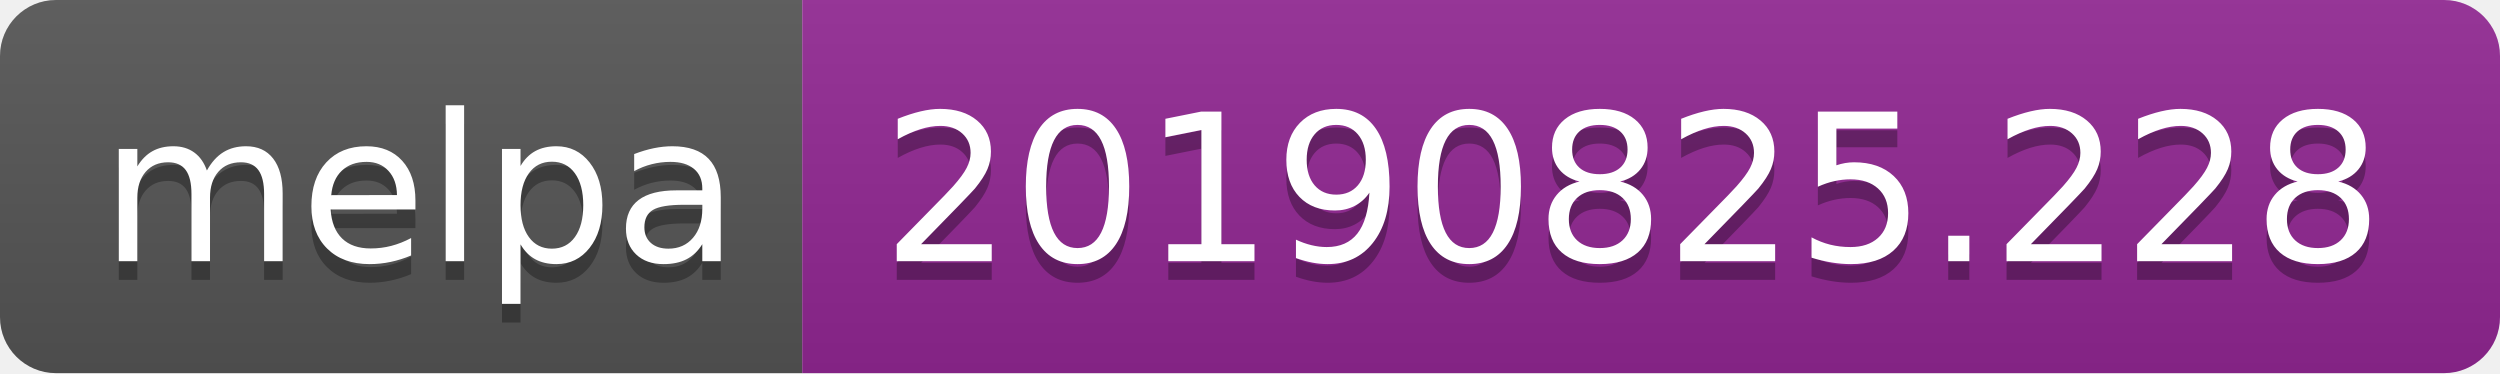
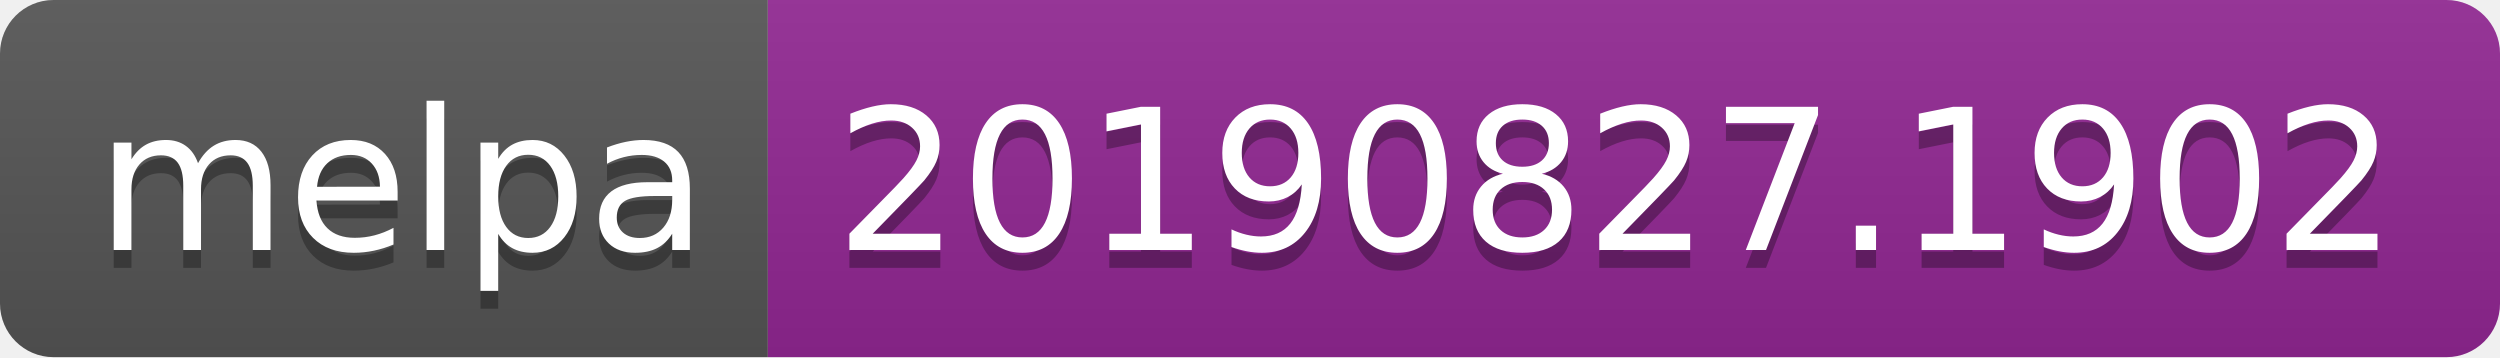
- <svg xmlns="http://www.w3.org/2000/svg" width="134" height="20">
+ <svg xmlns="http://www.w3.org/2000/svg" width="140" height="20">
  <linearGradient id="b" x2="0" y2="100%">
    <stop offset="0" stop-color="#bbb" stop-opacity=".1" />
    <stop offset="1" stop-opacity=".1" />
  </linearGradient>
  <clipPath id="a">
-     <rect width="134" height="20" rx="3" fill="#fff" />
+     <rect width="140" height="20" rx="3" fill="#fff" />
  </clipPath>
  <g clip-path="url(#a)">
    <path fill="#555" d="M0 0h43v20H0z" />
-     <path fill="#922793" d="M43 0h91v20H43z" />
-     <path fill="url(#b)" d="M0 0h134v20H0z" />
+     <path fill="#922793" d="M43 0h97v20H43z" />
+     <path fill="url(#b)" d="M0 0h140v20H0z" />
  </g>
  <g fill="#fff" text-anchor="middle" font-family="DejaVu Sans,Verdana,Geneva,sans-serif" font-size="110">
    <text x="225" y="150" fill="#010101" fill-opacity=".3" transform="scale(.1)" textLength="330">melpa</text>
    <text x="225" y="140" transform="scale(.1)" textLength="330">melpa</text>
-     <text x="875" y="150" fill="#010101" fill-opacity=".3" transform="scale(.1)" textLength="810">20190825.228</text>
-     <text x="875" y="140" transform="scale(.1)" textLength="810">20190825.228</text>
+     <text x="905" y="150" fill="#010101" fill-opacity=".3" transform="scale(.1)" textLength="870">20190827.1902</text>
+     <text x="905" y="140" transform="scale(.1)" textLength="870">20190827.1902</text>
  </g>
</svg>
